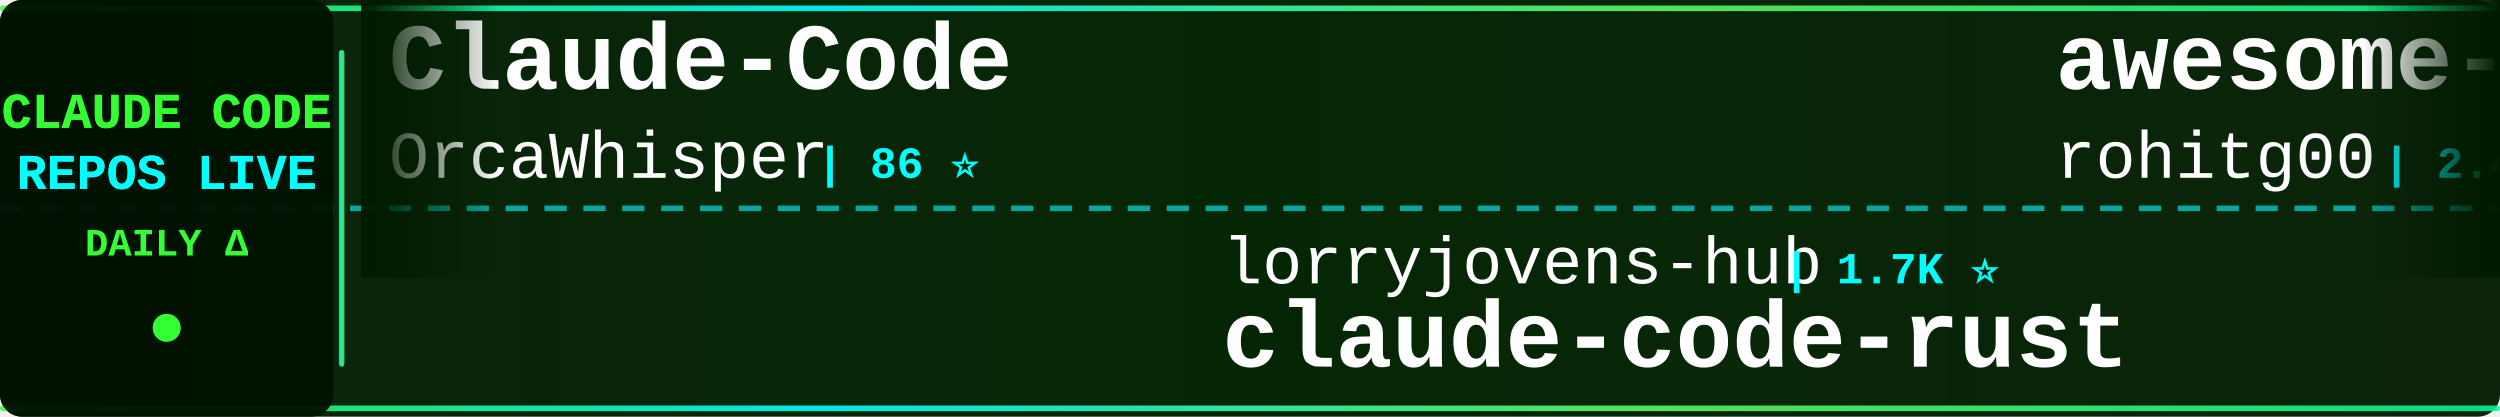
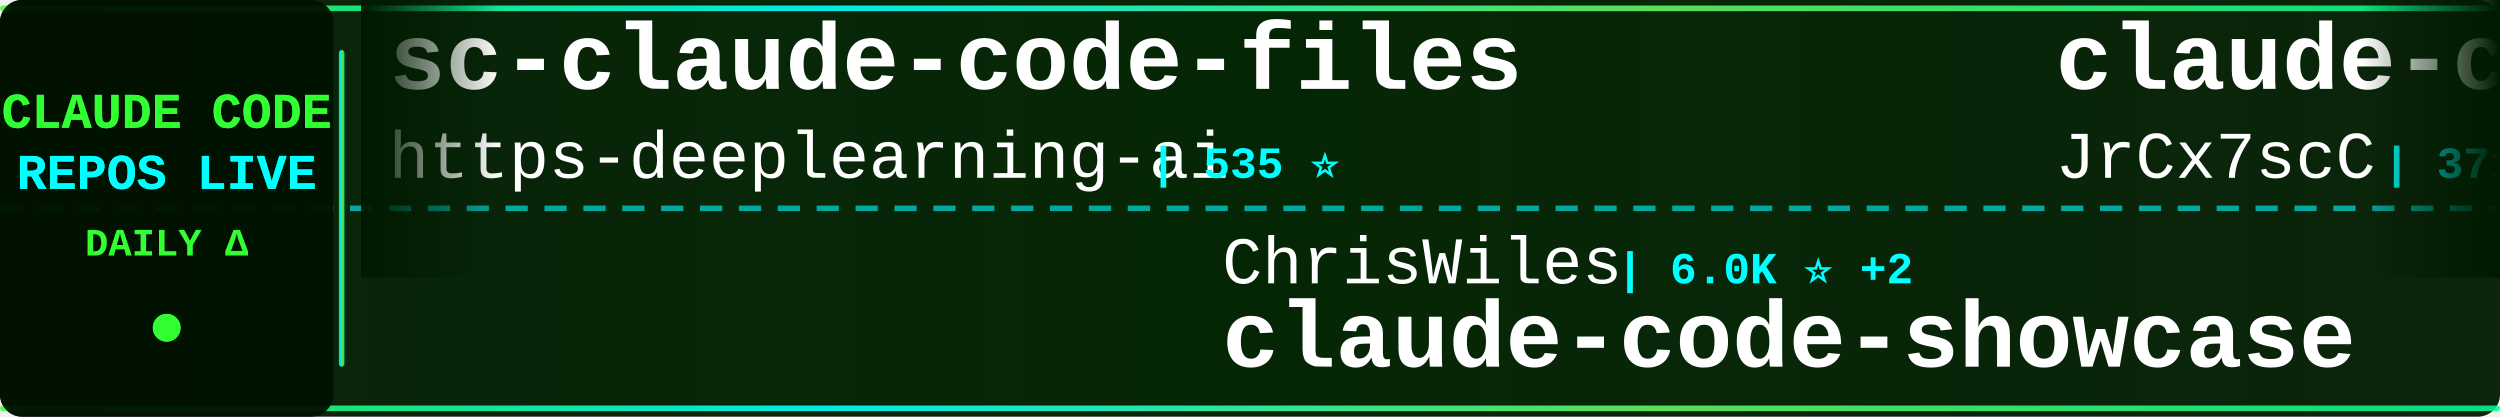
<svg xmlns="http://www.w3.org/2000/svg" width="900" height="150">
  <defs>
    <linearGradient id="tickerBg" x1="0%" y1="0%" x2="100%" y2="0%">
      <stop offset="0%" style="stop-color:#001a00;stop-opacity:0.95" />
      <stop offset="50%" style="stop-color:#002200;stop-opacity:0.98" />
      <stop offset="100%" style="stop-color:#001a00;stop-opacity:0.95" />
    </linearGradient>
    <linearGradient id="borderGrad" x1="0%" y1="0%" x2="100%" y2="0%">
      <stop offset="0%" style="stop-color:#33ff33;stop-opacity:0.85">
        <animate attributeName="stop-opacity" values="0.85;1;0.85" dur="2s" repeatCount="indefinite" />
      </stop>
      <stop offset="33%" style="stop-color:#00ffff;stop-opacity:0.9">
        <animate attributeName="stop-opacity" values="0.9;1;0.9" dur="2.2s" repeatCount="indefinite" />
      </stop>
      <stop offset="66%" style="stop-color:#66ff66;stop-opacity:0.85">
        <animate attributeName="stop-opacity" values="0.85;1;0.85" dur="1.8s" repeatCount="indefinite" />
      </stop>
      <stop offset="100%" style="stop-color:#00ff99;stop-opacity:0.85">
        <animate attributeName="stop-opacity" values="0.85;1;0.85" dur="2s" repeatCount="indefinite" />
      </stop>
    </linearGradient>
    <filter id="textGlow">
      <feGaussianBlur stdDeviation="0.1" result="coloredBlur" />
      <feMerge>
        <feMergeNode in="coloredBlur" />
        <feMergeNode in="SourceGraphic" />
      </feMerge>
    </filter>
    <filter id="metricGlow">
      <feGaussianBlur stdDeviation="0.2" result="coloredBlur" />
      <feMerge>
        <feMergeNode in="coloredBlur" />
        <feMergeNode in="SourceGraphic" />
      </feMerge>
    </filter>
    <linearGradient id="leftFade" x1="0%" y1="0%" x2="100%" y2="0%">
      <stop offset="0%" style="stop-color:#001a00;stop-opacity:1" />
      <stop offset="100%" style="stop-color:#001a00;stop-opacity:0" />
    </linearGradient>
    <linearGradient id="rightFade" x1="0%" y1="0%" x2="100%" y2="0%">
      <stop offset="0%" style="stop-color:#001a00;stop-opacity:0" />
      <stop offset="100%" style="stop-color:#001a00;stop-opacity:1" />
    </linearGradient>
  </defs>
  <rect width="900" height="150" fill="url(#tickerBg)" rx="8" />
  <rect x="0" y="2" width="900" height="2" fill="url(#borderGrad)" rx="1" />
  <rect x="0" y="146" width="900" height="2" fill="url(#borderGrad)" rx="1" />
  <line x1="0" y1="75" x2="900" y2="75" stroke="#00ffff" stroke-width="2" stroke-dasharray="8 6" opacity="0.6" />
  <rect x="0" y="0" width="120" height="150" fill="#001100" opacity="0.95" rx="8" />
  <text x="60" y="46" font-family="'Courier New', monospace" font-size="18" font-weight="bold" fill="#33ff33" text-anchor="middle" filter="url(#textGlow)">
    CLAUDE CODE
  </text>
  <text x="60" y="68" font-family="'Courier New', monospace" font-size="18" font-weight="bold" fill="#00ffff" text-anchor="middle" filter="url(#textGlow)">
    REPOS LIVE
  </text>
  <text x="60" y="92" font-family="'Courier New', monospace" font-size="14" font-weight="bold" fill="#33ff33" text-anchor="middle">
    DAILY Δ
  </text>
  <circle cx="60" cy="118" r="5" fill="#33ff33" filter="url(#metricGlow)">
    <animate attributeName="r" values="4;6;4" dur="1.5s" repeatCount="indefinite" />
    <animate attributeName="opacity" values="0.6;1;0.6" dur="1.5s" repeatCount="indefinite" />
  </circle>
  <rect x="122" y="18" width="2" height="114" fill="url(#borderGrad)" rx="1" />
  <clipPath id="tickerClip">
    <rect x="130" y="0" width="770" height="150" />
  </clipPath>
  <g clip-path="url(#tickerClip)">
    <g id="tickerItems">
      <animateTransform attributeName="transform" attributeType="XML" type="translate" from="0 0" to="-3000 0" dur="54s" repeatCount="indefinite" />
      <g transform="translate(0, 0)">
+         <text x="140" y="32" font-family="'Courier New', monospace" font-size="34" font-weight="bold" fill="#ffffff">sc-claude-code-files</text>
+         <text x="140" y="64" font-family="'Courier New', monospace" font-size="24" font-weight="normal" fill="#ffffff" opacity="1.0">https-deeplearning-ai</text>
+         <text x="414" y="64" font-family="'Courier New', monospace" font-size="16" font-weight="bold" fill="#00ffff"> | 535 ⭐</text>
+       </g>
+       <g transform="translate(300, 0)">
+         <text x="140" y="102" font-family="'Courier New', monospace" font-size="24" font-weight="normal" fill="#ffffff" opacity="1.0">ChrisWiles</text>
+         <text x="282" y="102" font-family="'Courier New', monospace" font-size="16" font-weight="bold" fill="#00ffff"> | 6.0K ⭐ +2</text>
+         <text x="140" y="132" font-family="'Courier New', monospace" font-size="34" font-weight="bold" fill="#ffffff">claude-code-showcase</text>
+       </g>
+       <g transform="translate(600, 0)">
+         <text x="140" y="32" font-family="'Courier New', monospace" font-size="34" font-weight="bold" fill="#ffffff">claude-code-source</text>
+         <text x="140" y="64" font-family="'Courier New', monospace" font-size="24" font-weight="normal" fill="#ffffff" opacity="1.0">JrCx7scC</text>
+         <text x="258" y="64" font-family="'Courier New', monospace" font-size="16" font-weight="bold" fill="#00ffff"> | 371 ⭐</text>
+       </g>
+       <g transform="translate(900, 0)">
+         <text x="140" y="102" font-family="'Courier New', monospace" font-size="24" font-weight="normal" fill="#ffffff" opacity="1.0">FlorianBruniaux</text>
+         <text x="342" y="102" font-family="'Courier New', monospace" font-size="16" font-weight="bold" fill="#00ffff"> | 5.5K ⭐ +11</text>
+         <text x="140" y="132" font-family="'Courier New', monospace" font-size="34" font-weight="bold" fill="#ffffff">claude-code-ultimate-gui...</text>
+       </g>
+       <g transform="translate(1200, 0)">
        <text x="140" y="32" font-family="'Courier New', monospace" font-size="34" font-weight="bold" fill="#ffffff">Claude-Code</text>
        <text x="140" y="64" font-family="'Courier New', monospace" font-size="24" font-weight="normal" fill="#ffffff" opacity="1.0">OrcaWhisper</text>
        <text x="294" y="64" font-family="'Courier New', monospace" font-size="16" font-weight="bold" fill="#00ffff"> | 86 ⭐</text>
      </g>
-       <g transform="translate(300, 0)">
-         <text x="140" y="102" font-family="'Courier New', monospace" font-size="24" font-weight="normal" fill="#ffffff" opacity="1.0">lorryjovens-hub</text>
-         <text x="342" y="102" font-family="'Courier New', monospace" font-size="16" font-weight="bold" fill="#00ffff"> | 1.7K ⭐</text>
-         <text x="140" y="132" font-family="'Courier New', monospace" font-size="34" font-weight="bold" fill="#ffffff">claude-code-rust</text>
+       <g transform="translate(1500, 0)">
+         <text x="140" y="102" font-family="'Courier New', monospace" font-size="24" font-weight="normal" fill="#ffffff" opacity="1.0">davila7</text>
+         <text x="246" y="102" font-family="'Courier New', monospace" font-size="16" font-weight="bold" fill="#00ffff"> | 29.8K ⭐ +31</text>
+         <text x="140" y="132" font-family="'Courier New', monospace" font-size="34" font-weight="bold" fill="#ffffff">claude-code-templates</text>
      </g>
-       <g transform="translate(600, 0)">
-         <text x="140" y="32" font-family="'Courier New', monospace" font-size="34" font-weight="bold" fill="#ffffff">awesome-claude-code-tool...</text>
-         <text x="140" y="64" font-family="'Courier New', monospace" font-size="24" font-weight="normal" fill="#ffffff" opacity="1.0">rohitg00</text>
-         <text x="258" y="64" font-family="'Courier New', monospace" font-size="16" font-weight="bold" fill="#00ffff"> | 2.4K ⭐ +10</text>
+       <g transform="translate(1800, 0)">
+         <text x="140" y="32" font-family="'Courier New', monospace" font-size="34" font-weight="bold" fill="#ffffff">claude-code</text>
+         <text x="140" y="64" font-family="'Courier New', monospace" font-size="24" font-weight="normal" fill="#ffffff" opacity="1.0">anthropics</text>
+         <text x="282" y="64" font-family="'Courier New', monospace" font-size="16" font-weight="bold" fill="#00ffff"> | 138.6K ⭐ +153</text>
      </g>
-       <g transform="translate(900, 0)">
-         <text x="140" y="102" font-family="'Courier New', monospace" font-size="24" font-weight="normal" fill="#ffffff" opacity="1.0">jeremylongshore</text>
-         <text x="342" y="102" font-family="'Courier New', monospace" font-size="16" font-weight="bold" fill="#00ffff"> | 2.5K ⭐ +2</text>
-         <text x="140" y="132" font-family="'Courier New', monospace" font-size="34" font-weight="bold" fill="#ffffff">claude-code-plugins-plus...</text>
+       <g transform="translate(2100, 0)">
+         <text x="140" y="102" font-family="'Courier New', monospace" font-size="24" font-weight="normal" fill="#ffffff" opacity="1.0">hangsman</text>
+         <text x="258" y="102" font-family="'Courier New', monospace" font-size="16" font-weight="bold" fill="#00ffff"> | 787 ⭐</text>
+         <text x="140" y="132" font-family="'Courier New', monospace" font-size="34" font-weight="bold" fill="#ffffff">claude-code-source</text>
      </g>
-       <g transform="translate(1200, 0)">
-         <text x="140" y="32" font-family="'Courier New', monospace" font-size="34" font-weight="bold" fill="#ffffff">ClaudeCode</text>
-         <text x="140" y="64" font-family="'Courier New', monospace" font-size="24" font-weight="normal" fill="#ffffff" opacity="1.0">guanshan</text>
-         <text x="258" y="64" font-family="'Courier New', monospace" font-size="16" font-weight="bold" fill="#00ffff"> | 61 ⭐</text>
+       <g transform="translate(2400, 0)">
+         <text x="140" y="32" font-family="'Courier New', monospace" font-size="34" font-weight="bold" fill="#ffffff">claude-coder</text>
+         <text x="140" y="64" font-family="'Courier New', monospace" font-size="24" font-weight="normal" fill="#ffffff" opacity="1.0">kodu-ai</text>
+         <text x="246" y="64" font-family="'Courier New', monospace" font-size="16" font-weight="bold" fill="#00ffff"> | 5.3K ⭐</text>
      </g>
-       <g transform="translate(1500, 0)">
-         <text x="140" y="102" font-family="'Courier New', monospace" font-size="24" font-weight="normal" fill="#ffffff" opacity="1.0">Onewon</text>
-         <text x="234" y="102" font-family="'Courier New', monospace" font-size="16" font-weight="bold" fill="#00ffff"> | 180 ⭐</text>
+       <g transform="translate(2700, 0)">
+         <text x="140" y="102" font-family="'Courier New', monospace" font-size="24" font-weight="normal" fill="#ffffff" opacity="1.0">mehmoodosman</text>
+         <text x="306" y="102" font-family="'Courier New', monospace" font-size="16" font-weight="bold" fill="#00ffff"> | 172 ⭐</text>
        <text x="140" y="132" font-family="'Courier New', monospace" font-size="34" font-weight="bold" fill="#ffffff">claude-code</text>
      </g>
-       <g transform="translate(1800, 0)">
-         <text x="140" y="32" font-family="'Courier New', monospace" font-size="34" font-weight="bold" fill="#ffffff">Claude-Code</text>
-         <text x="140" y="64" font-family="'Courier New', monospace" font-size="24" font-weight="normal" fill="#ffffff" opacity="1.0">KPR111</text>
-         <text x="234" y="64" font-family="'Courier New', monospace" font-size="16" font-weight="bold" fill="#00ffff"> | 18 ⭐</text>
-       </g>
-       <g transform="translate(2100, 0)">
-         <text x="140" y="102" font-family="'Courier New', monospace" font-size="24" font-weight="normal" fill="#ffffff" opacity="1.0">frankbria</text>
-         <text x="270" y="102" font-family="'Courier New', monospace" font-size="16" font-weight="bold" fill="#00ffff"> | 9.6K ⭐ +4</text>
-         <text x="140" y="132" font-family="'Courier New', monospace" font-size="34" font-weight="bold" fill="#ffffff">ralph-claude-code</text>
-       </g>
-       <g transform="translate(2400, 0)">
-         <text x="140" y="32" font-family="'Courier New', monospace" font-size="34" font-weight="bold" fill="#ffffff">Claude-Code-Usage-Monito...</text>
-         <text x="140" y="64" font-family="'Courier New', monospace" font-size="24" font-weight="normal" fill="#ffffff" opacity="1.0">Maciek-roboblog</text>
-         <text x="342" y="64" font-family="'Courier New', monospace" font-size="16" font-weight="bold" fill="#00ffff"> | 8.5K ⭐ +5</text>
-       </g>
-       <g transform="translate(2700, 0)">
-         <text x="140" y="102" font-family="'Courier New', monospace" font-size="24" font-weight="normal" fill="#ffffff" opacity="1.0">digitalsamba</text>
-         <text x="306" y="102" font-family="'Courier New', monospace" font-size="16" font-weight="bold" fill="#00ffff"> | 1.8K ⭐ +2</text>
-         <text x="140" y="132" font-family="'Courier New', monospace" font-size="34" font-weight="bold" fill="#ffffff">claude-code-video-toolki...</text>
-       </g>
      <g transform="translate(3000, 0)">
-         <text x="140" y="32" font-family="'Courier New', monospace" font-size="34" font-weight="bold" fill="#ffffff">Claude-Code</text>
-         <text x="140" y="64" font-family="'Courier New', monospace" font-size="24" font-weight="normal" fill="#ffffff" opacity="1.0">OrcaWhisper</text>
-         <text x="294" y="64" font-family="'Courier New', monospace" font-size="16" font-weight="bold" fill="#00ffff"> | 86 ⭐</text>
+         <text x="140" y="32" font-family="'Courier New', monospace" font-size="34" font-weight="bold" fill="#ffffff">sc-claude-code-files</text>
+         <text x="140" y="64" font-family="'Courier New', monospace" font-size="24" font-weight="normal" fill="#ffffff" opacity="1.0">https-deeplearning-ai</text>
+         <text x="414" y="64" font-family="'Courier New', monospace" font-size="16" font-weight="bold" fill="#00ffff"> | 535 ⭐</text>
      </g>
      <g transform="translate(3300, 0)">
-         <text x="140" y="102" font-family="'Courier New', monospace" font-size="24" font-weight="normal" fill="#ffffff" opacity="1.0">lorryjovens-hub</text>
-         <text x="342" y="102" font-family="'Courier New', monospace" font-size="16" font-weight="bold" fill="#00ffff"> | 1.7K ⭐</text>
-         <text x="140" y="132" font-family="'Courier New', monospace" font-size="34" font-weight="bold" fill="#ffffff">claude-code-rust</text>
+         <text x="140" y="102" font-family="'Courier New', monospace" font-size="24" font-weight="normal" fill="#ffffff" opacity="1.0">ChrisWiles</text>
+         <text x="282" y="102" font-family="'Courier New', monospace" font-size="16" font-weight="bold" fill="#00ffff"> | 6.0K ⭐ +2</text>
+         <text x="140" y="132" font-family="'Courier New', monospace" font-size="34" font-weight="bold" fill="#ffffff">claude-code-showcase</text>
      </g>
      <g transform="translate(3600, 0)">
-         <text x="140" y="32" font-family="'Courier New', monospace" font-size="34" font-weight="bold" fill="#ffffff">awesome-claude-code-tool...</text>
-         <text x="140" y="64" font-family="'Courier New', monospace" font-size="24" font-weight="normal" fill="#ffffff" opacity="1.0">rohitg00</text>
-         <text x="258" y="64" font-family="'Courier New', monospace" font-size="16" font-weight="bold" fill="#00ffff"> | 2.4K ⭐ +10</text>
+         <text x="140" y="32" font-family="'Courier New', monospace" font-size="34" font-weight="bold" fill="#ffffff">claude-code-source</text>
+         <text x="140" y="64" font-family="'Courier New', monospace" font-size="24" font-weight="normal" fill="#ffffff" opacity="1.0">JrCx7scC</text>
+         <text x="258" y="64" font-family="'Courier New', monospace" font-size="16" font-weight="bold" fill="#00ffff"> | 371 ⭐</text>
      </g>
      <g transform="translate(3900, 0)">
-         <text x="140" y="102" font-family="'Courier New', monospace" font-size="24" font-weight="normal" fill="#ffffff" opacity="1.0">jeremylongshore</text>
-         <text x="342" y="102" font-family="'Courier New', monospace" font-size="16" font-weight="bold" fill="#00ffff"> | 2.5K ⭐ +2</text>
-         <text x="140" y="132" font-family="'Courier New', monospace" font-size="34" font-weight="bold" fill="#ffffff">claude-code-plugins-plus...</text>
+         <text x="140" y="102" font-family="'Courier New', monospace" font-size="24" font-weight="normal" fill="#ffffff" opacity="1.0">FlorianBruniaux</text>
+         <text x="342" y="102" font-family="'Courier New', monospace" font-size="16" font-weight="bold" fill="#00ffff"> | 5.5K ⭐ +11</text>
+         <text x="140" y="132" font-family="'Courier New', monospace" font-size="34" font-weight="bold" fill="#ffffff">claude-code-ultimate-gui...</text>
      </g>
    </g>
  </g>
  <rect x="130" y="0" width="50" height="100" fill="url(#leftFade)" />
  <rect x="850" y="0" width="50" height="100" fill="url(#rightFade)" />
</svg>
